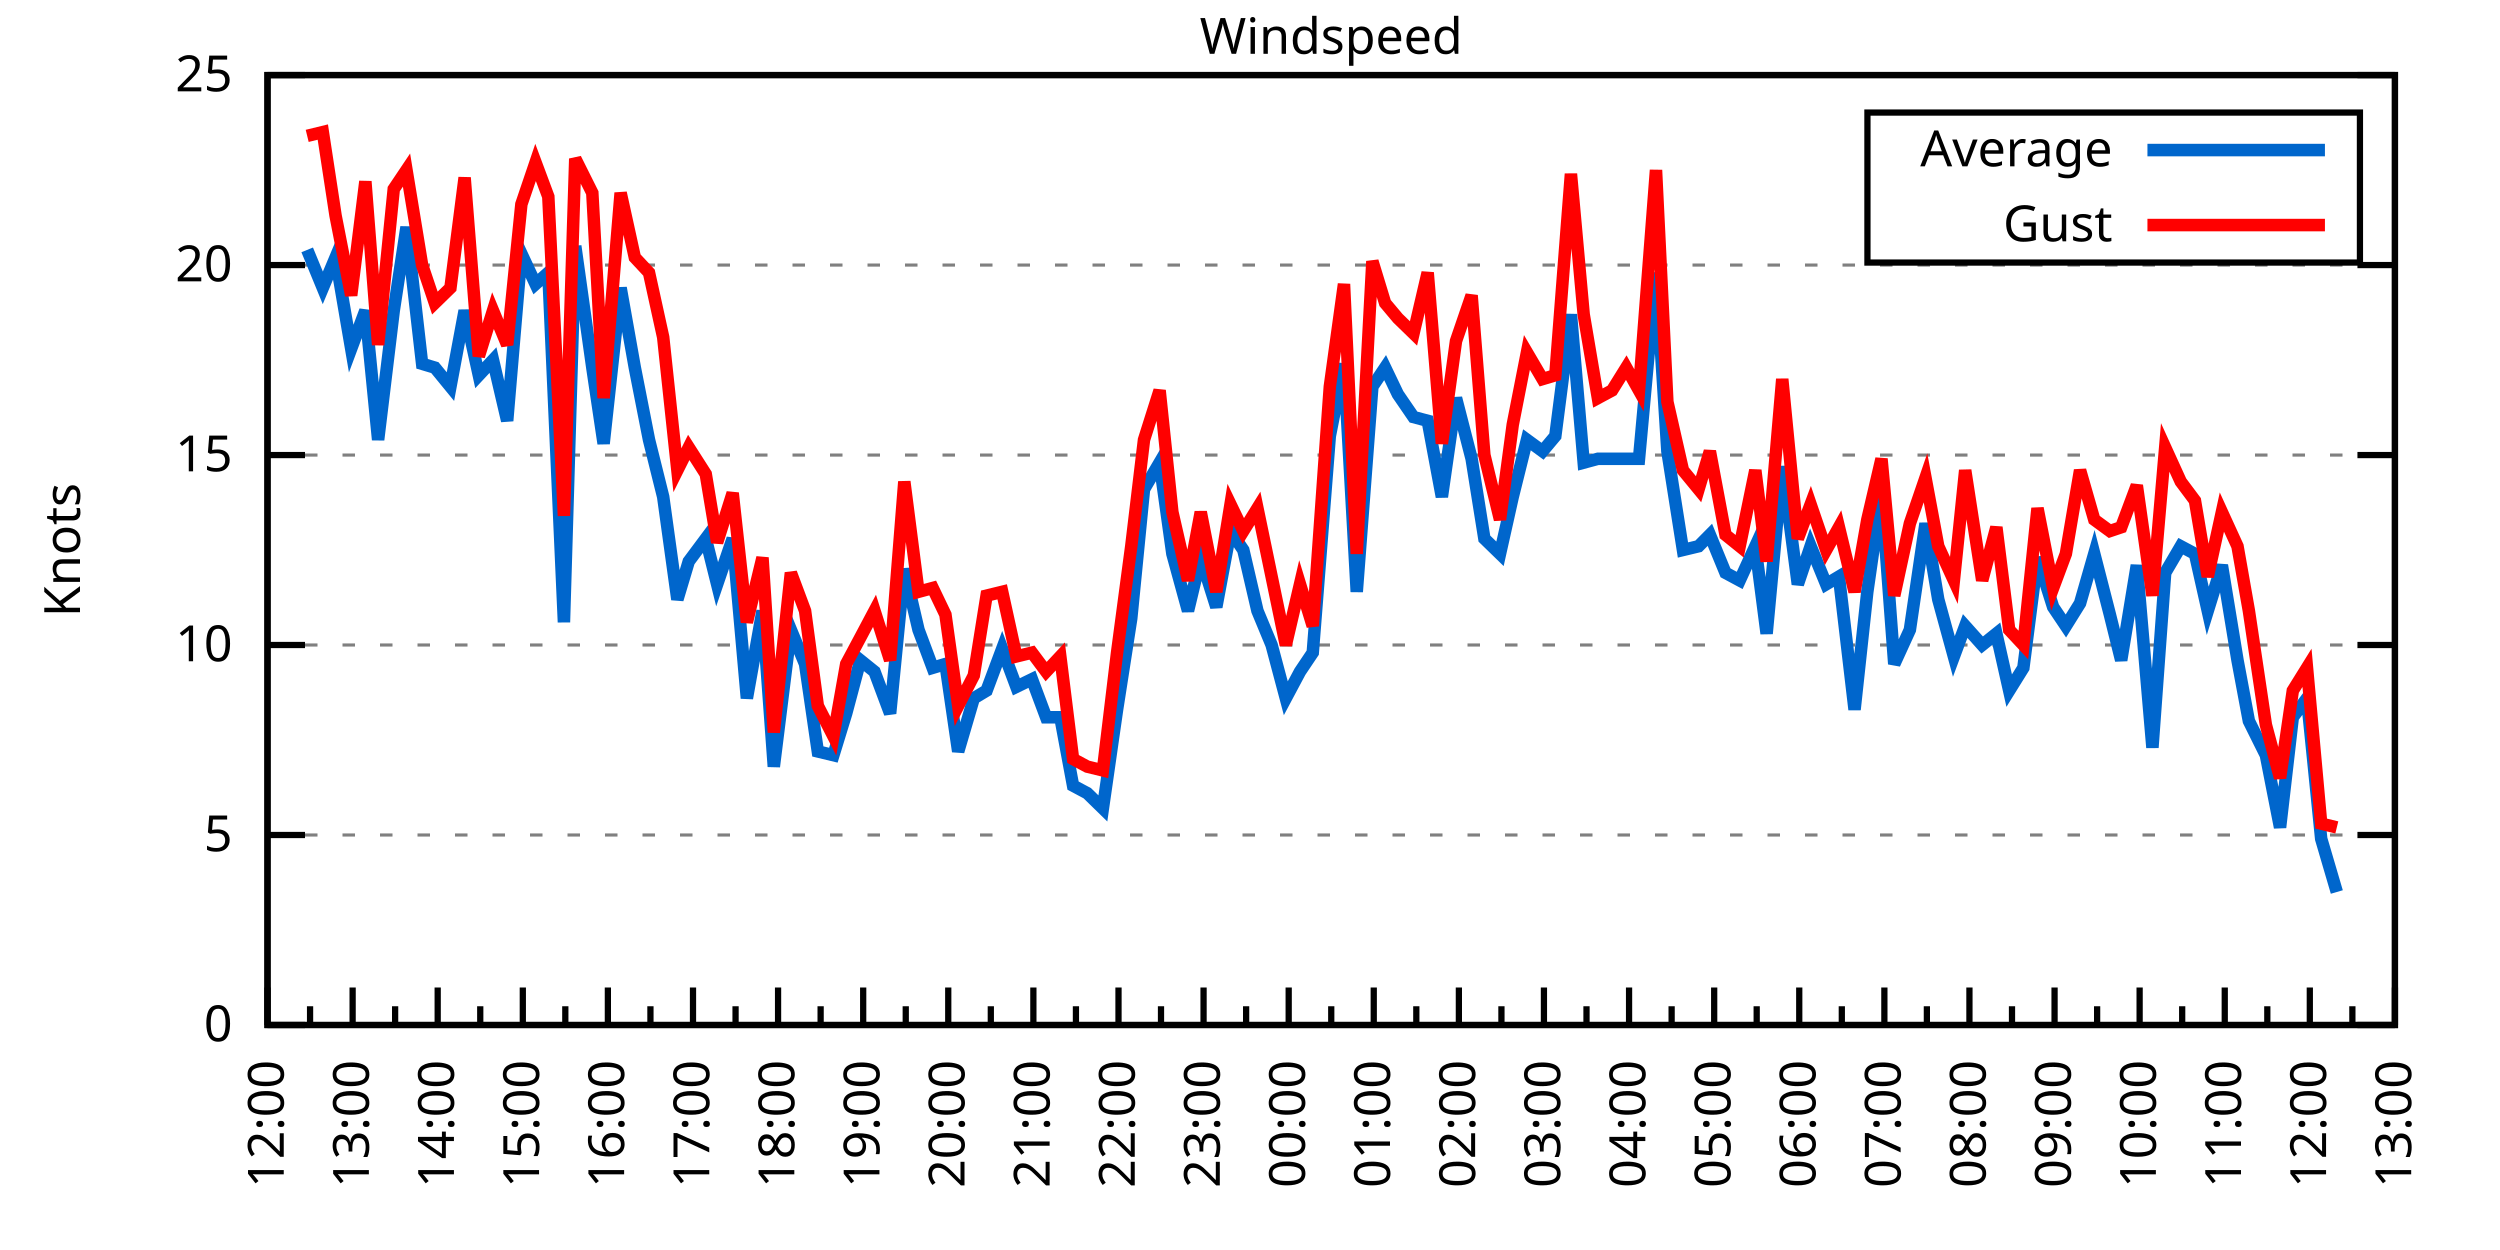
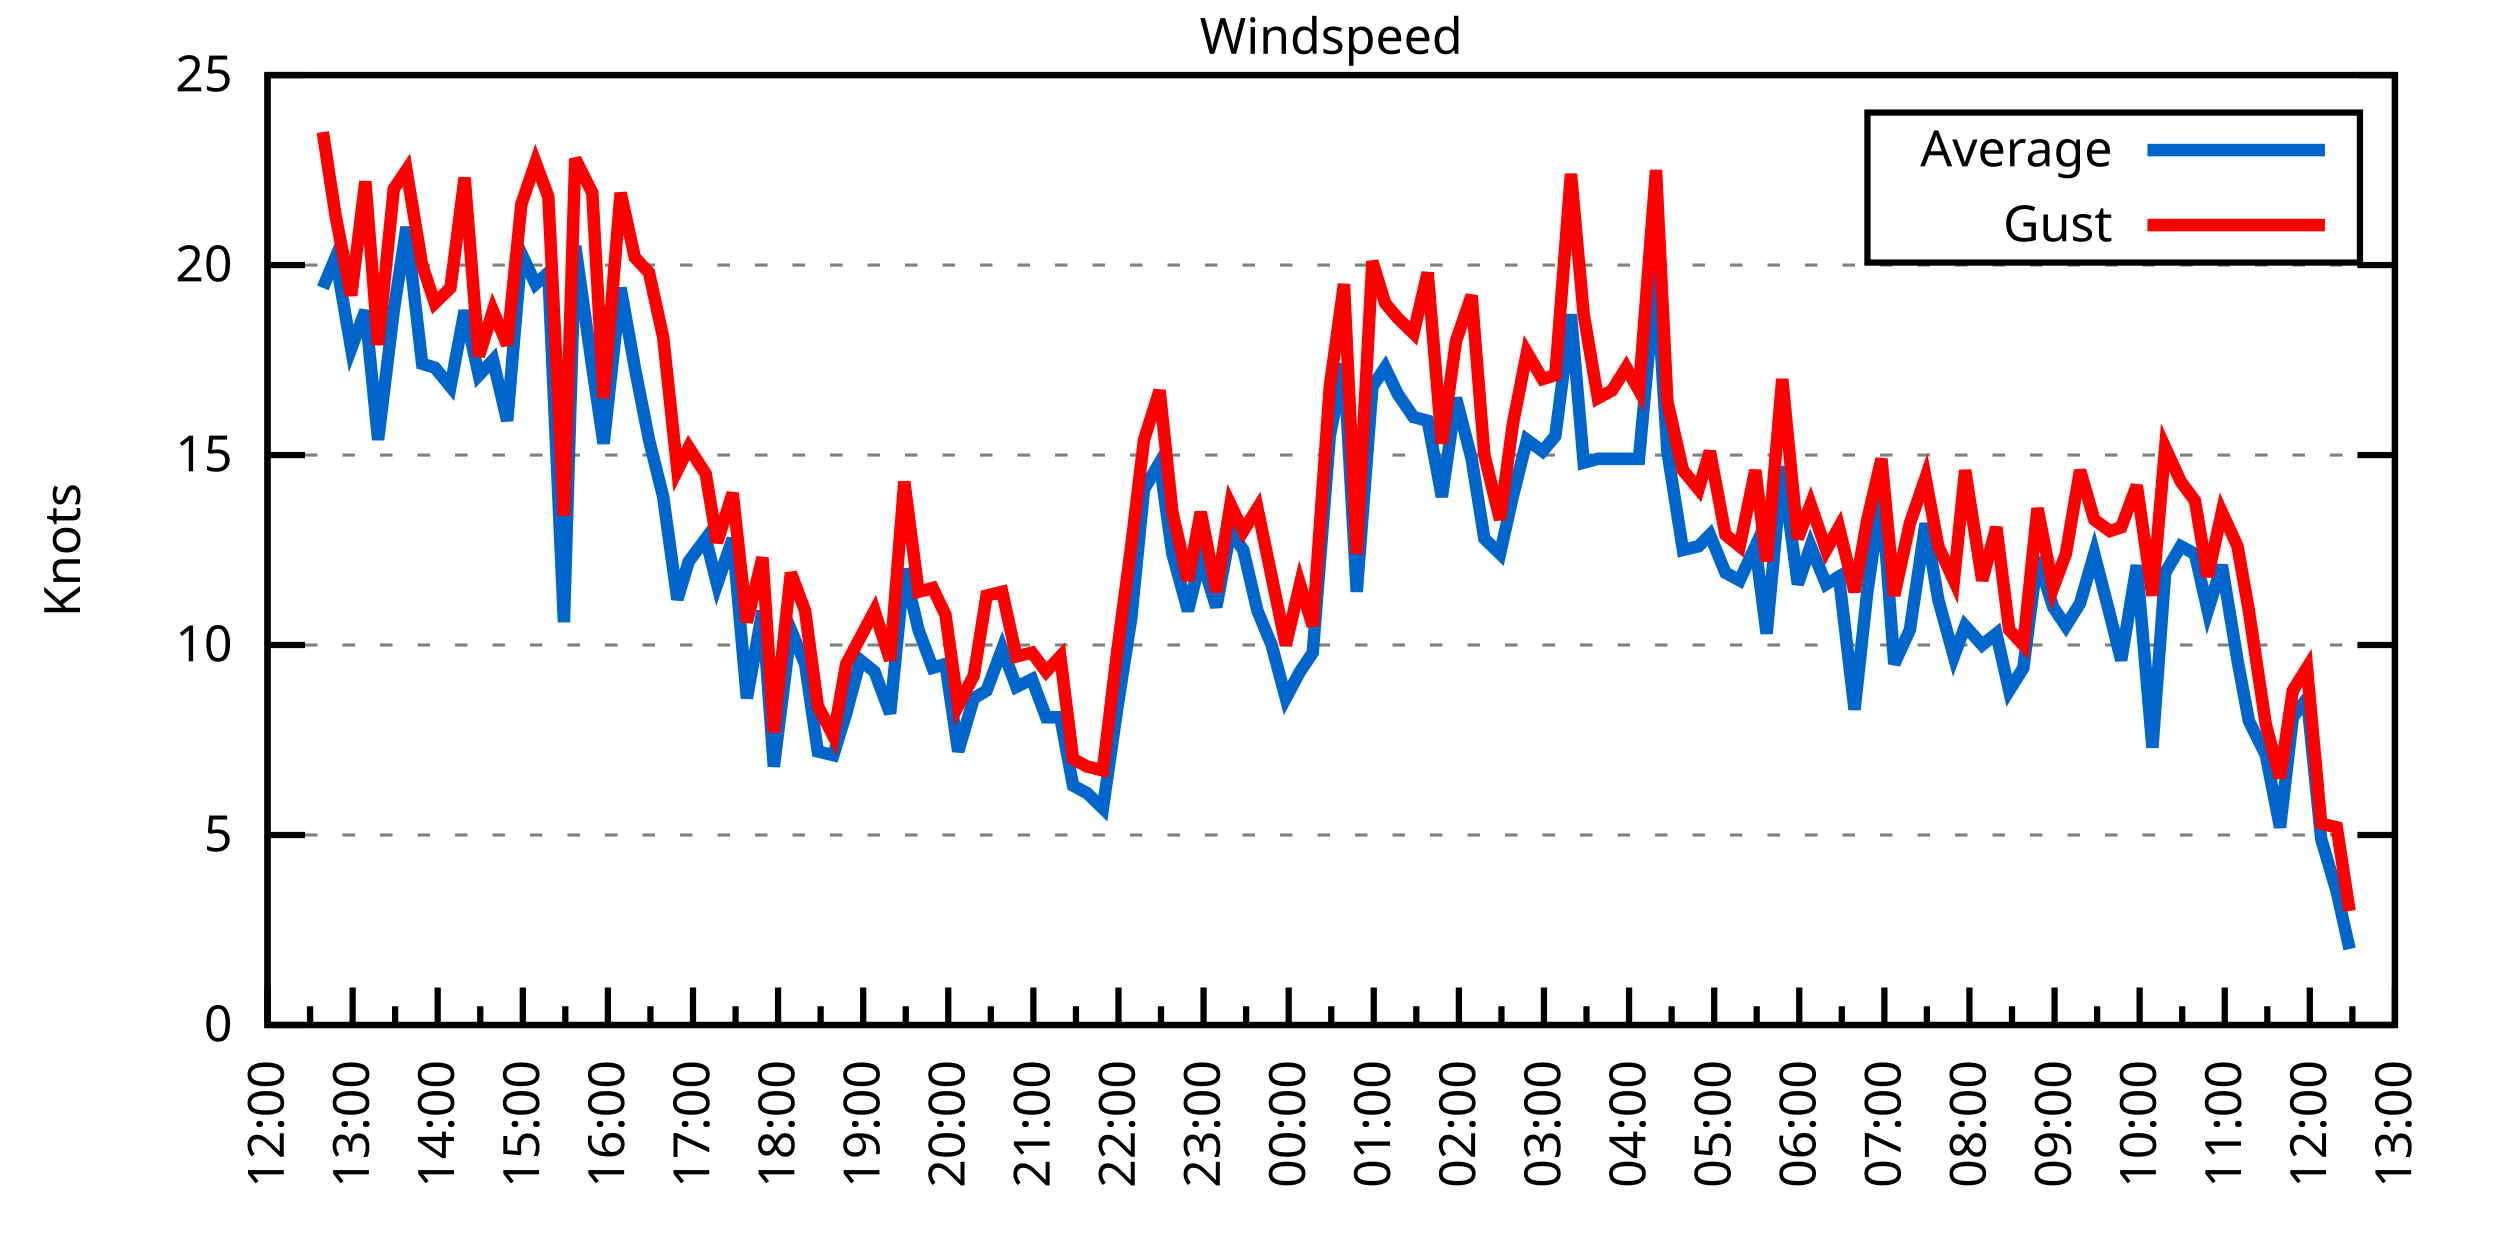
<svg xmlns="http://www.w3.org/2000/svg" xmlns:xlink="http://www.w3.org/1999/xlink" width="400" height="200" viewBox="0 0 400 200">
  <g id="gnuplot_canvas">
    <rect x="0" y="0" width="400" height="200" fill="none" />
    <defs>
      <circle id="gpDot" r="0.5" stroke-width="0.5" stroke="currentColor" />
      <path id="gpPt0" stroke-width="0.333" stroke="currentColor" d="M-1,0 h2 M0,-1 v2" />
      <path id="gpPt1" stroke-width="0.333" stroke="currentColor" d="M-1,-1 L1,1 M1,-1 L-1,1" />
      <path id="gpPt2" stroke-width="0.333" stroke="currentColor" d="M-1,0 L1,0 M0,-1 L0,1 M-1,-1 L1,1 M-1,1 L1,-1" />
      <rect id="gpPt3" stroke-width="0.333" stroke="currentColor" x="-1" y="-1" width="2" height="2" />
      <rect id="gpPt4" stroke-width="0.333" stroke="currentColor" fill="currentColor" x="-1" y="-1" width="2" height="2" />
      <circle id="gpPt5" stroke-width="0.333" stroke="currentColor" cx="0" cy="0" r="1" />
      <use xlink:href="#gpPt5" id="gpPt6" fill="currentColor" stroke="none" />
      <path id="gpPt7" stroke-width="0.333" stroke="currentColor" d="M0,-1.33 L-1.33,0.67 L1.33,0.67 z" />
      <use xlink:href="#gpPt7" id="gpPt8" fill="currentColor" stroke="none" />
      <use xlink:href="#gpPt7" id="gpPt9" stroke="currentColor" transform="rotate(180)" />
      <use xlink:href="#gpPt9" id="gpPt10" fill="currentColor" stroke="none" />
      <use xlink:href="#gpPt3" id="gpPt11" stroke="currentColor" transform="rotate(45)" />
      <use xlink:href="#gpPt11" id="gpPt12" fill="currentColor" stroke="none" />
      <path id="gpPt13" stroke-width="0.333" stroke="currentColor" d="M0,1.330 L1.265,0.411 L0.782,-1.067 L-0.782,-1.076 L-1.265,0.411 z" />
      <use xlink:href="#gpPt13" id="gpPt14" fill="currentColor" stroke="none" />
      <filter id="textbox" filterUnits="objectBoundingBox" x="0" y="0" height="1" width="1">
        <feFlood flood-color="white" flood-opacity="1" result="bgnd" />
        <feComposite in="SourceGraphic" in2="bgnd" operator="atop" />
      </filter>
      <filter id="greybox" filterUnits="objectBoundingBox" x="0" y="0" height="1" width="1">
        <feFlood flood-color="lightgrey" flood-opacity="1" result="grey" />
        <feComposite in="SourceGraphic" in2="grey" operator="atop" />
      </filter>
    </defs>
    <g fill="none" color="white" stroke="currentColor" stroke-width="1.00" stroke-linecap="butt" stroke-linejoin="miter">
</g>
    <g fill="none" color="black" stroke="currentColor" stroke-width="1.00" stroke-linecap="butt" stroke-linejoin="miter">
      <g stroke="none" shape-rendering="crispEdges">
        <polygon fill="rgb(255, 255, 255)" points="42.80,164.00 383.18,164.00 383.18,12.02 42.80,12.02 " />
      </g>
    </g>
    <g fill="none" color="black" stroke="currentColor" stroke-width="1.00" stroke-linecap="butt" stroke-linejoin="miter">
</g>
    <g fill="none" color="black" stroke="black" stroke-width="0.50" stroke-linecap="butt" stroke-linejoin="miter">
</g>
    <g fill="none" color="gray" stroke="currentColor" stroke-width="0.50" stroke-linecap="butt" stroke-linejoin="miter">
      <path stroke="gray" stroke-dasharray="2,4" class="gridline" d="M42.80,164.00 L383.19,164.00  " />
    </g>
    <g fill="none" color="gray" stroke="gray" stroke-width="1.00" stroke-linecap="butt" stroke-linejoin="miter">
</g>
    <g fill="none" color="black" stroke="currentColor" stroke-width="1.00" stroke-linecap="butt" stroke-linejoin="miter">
      <path stroke="black" d="M42.80,164.00 L48.80,164.00 M383.19,164.00 L377.19,164.00  " />
      <g transform="translate(37.20,166.60)" stroke="none" fill="black" font-family="Sans" font-size="8.00" text-anchor="end">
        <text>
          <tspan font-family="Sans"> 0</tspan>
        </text>
      </g>
    </g>
    <g fill="none" color="black" stroke="currentColor" stroke-width="1.00" stroke-linecap="butt" stroke-linejoin="miter">
</g>
    <g fill="none" color="black" stroke="black" stroke-width="0.50" stroke-linecap="butt" stroke-linejoin="miter">
</g>
    <g fill="none" color="gray" stroke="currentColor" stroke-width="0.50" stroke-linecap="butt" stroke-linejoin="miter">
      <path stroke="gray" stroke-dasharray="2,4" class="gridline" d="M42.80,133.60 L383.19,133.60  " />
    </g>
    <g fill="none" color="gray" stroke="gray" stroke-width="1.00" stroke-linecap="butt" stroke-linejoin="miter">
</g>
    <g fill="none" color="black" stroke="currentColor" stroke-width="1.00" stroke-linecap="butt" stroke-linejoin="miter">
      <path stroke="black" d="M42.80,133.60 L48.80,133.60 M383.19,133.60 L377.19,133.60  " />
      <g transform="translate(37.20,136.20)" stroke="none" fill="black" font-family="Sans" font-size="8.00" text-anchor="end">
        <text>
          <tspan font-family="Sans"> 5</tspan>
        </text>
      </g>
    </g>
    <g fill="none" color="black" stroke="currentColor" stroke-width="1.00" stroke-linecap="butt" stroke-linejoin="miter">
</g>
    <g fill="none" color="black" stroke="black" stroke-width="0.50" stroke-linecap="butt" stroke-linejoin="miter">
</g>
    <g fill="none" color="gray" stroke="currentColor" stroke-width="0.50" stroke-linecap="butt" stroke-linejoin="miter">
      <path stroke="gray" stroke-dasharray="2,4" class="gridline" d="M42.80,103.20 L383.19,103.20  " />
    </g>
    <g fill="none" color="gray" stroke="gray" stroke-width="1.00" stroke-linecap="butt" stroke-linejoin="miter">
</g>
    <g fill="none" color="black" stroke="currentColor" stroke-width="1.00" stroke-linecap="butt" stroke-linejoin="miter">
      <path stroke="black" d="M42.80,103.20 L48.80,103.20 M383.19,103.20 L377.19,103.20  " />
      <g transform="translate(37.20,105.80)" stroke="none" fill="black" font-family="Sans" font-size="8.00" text-anchor="end">
        <text>
          <tspan font-family="Sans"> 10</tspan>
        </text>
      </g>
    </g>
    <g fill="none" color="black" stroke="currentColor" stroke-width="1.00" stroke-linecap="butt" stroke-linejoin="miter">
</g>
    <g fill="none" color="black" stroke="black" stroke-width="0.50" stroke-linecap="butt" stroke-linejoin="miter">
</g>
    <g fill="none" color="gray" stroke="currentColor" stroke-width="0.50" stroke-linecap="butt" stroke-linejoin="miter">
      <path stroke="gray" stroke-dasharray="2,4" class="gridline" d="M42.80,72.81 L383.19,72.81  " />
    </g>
    <g fill="none" color="gray" stroke="gray" stroke-width="1.00" stroke-linecap="butt" stroke-linejoin="miter">
</g>
    <g fill="none" color="black" stroke="currentColor" stroke-width="1.00" stroke-linecap="butt" stroke-linejoin="miter">
      <path stroke="black" d="M42.80,72.81 L48.80,72.81 M383.19,72.81 L377.19,72.81  " />
      <g transform="translate(37.20,75.41)" stroke="none" fill="black" font-family="Sans" font-size="8.00" text-anchor="end">
        <text>
          <tspan font-family="Sans"> 15</tspan>
        </text>
      </g>
    </g>
    <g fill="none" color="black" stroke="currentColor" stroke-width="1.00" stroke-linecap="butt" stroke-linejoin="miter">
</g>
    <g fill="none" color="black" stroke="black" stroke-width="0.50" stroke-linecap="butt" stroke-linejoin="miter">
</g>
    <g fill="none" color="gray" stroke="currentColor" stroke-width="0.50" stroke-linecap="butt" stroke-linejoin="miter">
      <path stroke="gray" stroke-dasharray="2,4" class="gridline" d="M42.80,42.41 L383.19,42.41  " />
    </g>
    <g fill="none" color="gray" stroke="gray" stroke-width="1.00" stroke-linecap="butt" stroke-linejoin="miter">
</g>
    <g fill="none" color="black" stroke="currentColor" stroke-width="1.00" stroke-linecap="butt" stroke-linejoin="miter">
      <path stroke="black" d="M42.80,42.41 L48.80,42.41 M383.19,42.41 L377.19,42.41  " />
      <g transform="translate(37.20,45.01)" stroke="none" fill="black" font-family="Sans" font-size="8.00" text-anchor="end">
        <text>
          <tspan font-family="Sans"> 20</tspan>
        </text>
      </g>
    </g>
    <g fill="none" color="black" stroke="currentColor" stroke-width="1.00" stroke-linecap="butt" stroke-linejoin="miter">
</g>
    <g fill="none" color="black" stroke="black" stroke-width="0.50" stroke-linecap="butt" stroke-linejoin="miter">
</g>
    <g fill="none" color="gray" stroke="currentColor" stroke-width="0.50" stroke-linecap="butt" stroke-linejoin="miter">
      <path stroke="gray" stroke-dasharray="2,4" class="gridline" d="M42.80,12.01 L383.19,12.01  " />
    </g>
    <g fill="none" color="gray" stroke="gray" stroke-width="1.00" stroke-linecap="butt" stroke-linejoin="miter">
</g>
    <g fill="none" color="black" stroke="currentColor" stroke-width="1.00" stroke-linecap="butt" stroke-linejoin="miter">
      <path stroke="black" d="M42.80,12.01 L48.80,12.01 M383.19,12.01 L377.19,12.01  " />
      <g transform="translate(37.20,14.61)" stroke="none" fill="black" font-family="Sans" font-size="8.00" text-anchor="end">
        <text>
          <tspan font-family="Sans"> 25</tspan>
        </text>
      </g>
    </g>
    <g fill="none" color="black" stroke="currentColor" stroke-width="1.00" stroke-linecap="butt" stroke-linejoin="miter">
      <path stroke="black" d="M42.80,164.00 L42.80,158.00  " />
      <g transform="translate(45.40,169.60) rotate(270)" stroke="none" fill="black" font-family="Sans" font-size="8.00" text-anchor="end">
        <text>
          <tspan font-family="Sans">12:00</tspan>
        </text>
      </g>
    </g>
    <g fill="none" color="black" stroke="currentColor" stroke-width="1.00" stroke-linecap="butt" stroke-linejoin="miter">
      <path stroke="black" d="M49.61,164.00 L49.61,161.00 M56.42,164.00 L56.42,158.00  " />
      <g transform="translate(59.02,169.60) rotate(270)" stroke="none" fill="black" font-family="Sans" font-size="8.00" text-anchor="end">
        <text>
          <tspan font-family="Sans">13:00</tspan>
        </text>
      </g>
    </g>
    <g fill="none" color="black" stroke="currentColor" stroke-width="1.00" stroke-linecap="butt" stroke-linejoin="miter">
      <path stroke="black" d="M63.22,164.00 L63.22,161.00 M70.03,164.00 L70.03,158.00  " />
      <g transform="translate(72.63,169.60) rotate(270)" stroke="none" fill="black" font-family="Sans" font-size="8.00" text-anchor="end">
        <text>
          <tspan font-family="Sans">14:00</tspan>
        </text>
      </g>
    </g>
    <g fill="none" color="black" stroke="currentColor" stroke-width="1.00" stroke-linecap="butt" stroke-linejoin="miter">
      <path stroke="black" d="M76.84,164.00 L76.84,161.00 M83.65,164.00 L83.65,158.00  " />
      <g transform="translate(86.25,169.60) rotate(270)" stroke="none" fill="black" font-family="Sans" font-size="8.00" text-anchor="end">
        <text>
          <tspan font-family="Sans">15:00</tspan>
        </text>
      </g>
    </g>
    <g fill="none" color="black" stroke="currentColor" stroke-width="1.00" stroke-linecap="butt" stroke-linejoin="miter">
      <path stroke="black" d="M90.45,164.00 L90.45,161.00 M97.26,164.00 L97.26,158.00  " />
      <g transform="translate(99.86,169.60) rotate(270)" stroke="none" fill="black" font-family="Sans" font-size="8.00" text-anchor="end">
        <text>
          <tspan font-family="Sans">16:00</tspan>
        </text>
      </g>
    </g>
    <g fill="none" color="black" stroke="currentColor" stroke-width="1.00" stroke-linecap="butt" stroke-linejoin="miter">
      <path stroke="black" d="M104.07,164.00 L104.07,161.00 M110.88,164.00 L110.88,158.00  " />
      <g transform="translate(113.48,169.60) rotate(270)" stroke="none" fill="black" font-family="Sans" font-size="8.00" text-anchor="end">
        <text>
          <tspan font-family="Sans">17:00</tspan>
        </text>
      </g>
    </g>
    <g fill="none" color="black" stroke="currentColor" stroke-width="1.00" stroke-linecap="butt" stroke-linejoin="miter">
      <path stroke="black" d="M117.69,164.00 L117.69,161.00 M124.49,164.00 L124.49,158.00  " />
      <g transform="translate(127.09,169.60) rotate(270)" stroke="none" fill="black" font-family="Sans" font-size="8.00" text-anchor="end">
        <text>
          <tspan font-family="Sans">18:00</tspan>
        </text>
      </g>
    </g>
    <g fill="none" color="black" stroke="currentColor" stroke-width="1.00" stroke-linecap="butt" stroke-linejoin="miter">
      <path stroke="black" d="M131.30,164.00 L131.30,161.00 M138.11,164.00 L138.11,158.00  " />
      <g transform="translate(140.71,169.60) rotate(270)" stroke="none" fill="black" font-family="Sans" font-size="8.00" text-anchor="end">
        <text>
          <tspan font-family="Sans">19:00</tspan>
        </text>
      </g>
    </g>
    <g fill="none" color="black" stroke="currentColor" stroke-width="1.00" stroke-linecap="butt" stroke-linejoin="miter">
      <path stroke="black" d="M144.92,164.00 L144.92,161.00 M151.72,164.00 L151.72,158.00  " />
      <g transform="translate(154.32,169.60) rotate(270)" stroke="none" fill="black" font-family="Sans" font-size="8.00" text-anchor="end">
        <text>
          <tspan font-family="Sans">20:00</tspan>
        </text>
      </g>
    </g>
    <g fill="none" color="black" stroke="currentColor" stroke-width="1.00" stroke-linecap="butt" stroke-linejoin="miter">
      <path stroke="black" d="M158.53,164.00 L158.53,161.00 M165.34,164.00 L165.34,158.00  " />
      <g transform="translate(167.94,169.60) rotate(270)" stroke="none" fill="black" font-family="Sans" font-size="8.00" text-anchor="end">
        <text>
          <tspan font-family="Sans">21:00</tspan>
        </text>
      </g>
    </g>
    <g fill="none" color="black" stroke="currentColor" stroke-width="1.00" stroke-linecap="butt" stroke-linejoin="miter">
      <path stroke="black" d="M172.15,164.00 L172.15,161.00 M178.96,164.00 L178.96,158.00  " />
      <g transform="translate(181.56,169.60) rotate(270)" stroke="none" fill="black" font-family="Sans" font-size="8.00" text-anchor="end">
        <text>
          <tspan font-family="Sans">22:00</tspan>
        </text>
      </g>
    </g>
    <g fill="none" color="black" stroke="currentColor" stroke-width="1.00" stroke-linecap="butt" stroke-linejoin="miter">
      <path stroke="black" d="M185.76,164.00 L185.76,161.00 M192.57,164.00 L192.57,158.00  " />
      <g transform="translate(195.17,169.60) rotate(270)" stroke="none" fill="black" font-family="Sans" font-size="8.00" text-anchor="end">
        <text>
          <tspan font-family="Sans">23:00</tspan>
        </text>
      </g>
    </g>
    <g fill="none" color="black" stroke="currentColor" stroke-width="1.00" stroke-linecap="butt" stroke-linejoin="miter">
      <path stroke="black" d="M199.38,164.00 L199.38,161.00 M206.19,164.00 L206.19,158.00  " />
      <g transform="translate(208.79,169.60) rotate(270)" stroke="none" fill="black" font-family="Sans" font-size="8.00" text-anchor="end">
        <text>
          <tspan font-family="Sans">00:00</tspan>
        </text>
      </g>
    </g>
    <g fill="none" color="black" stroke="currentColor" stroke-width="1.00" stroke-linecap="butt" stroke-linejoin="miter">
      <path stroke="black" d="M213.00,164.00 L213.00,161.00 M219.80,164.00 L219.80,158.00  " />
      <g transform="translate(222.40,169.60) rotate(270)" stroke="none" fill="black" font-family="Sans" font-size="8.00" text-anchor="end">
        <text>
          <tspan font-family="Sans">01:00</tspan>
        </text>
      </g>
    </g>
    <g fill="none" color="black" stroke="currentColor" stroke-width="1.00" stroke-linecap="butt" stroke-linejoin="miter">
      <path stroke="black" d="M226.61,164.00 L226.61,161.00 M233.42,164.00 L233.42,158.00  " />
      <g transform="translate(236.02,169.60) rotate(270)" stroke="none" fill="black" font-family="Sans" font-size="8.00" text-anchor="end">
        <text>
          <tspan font-family="Sans">02:00</tspan>
        </text>
      </g>
    </g>
    <g fill="none" color="black" stroke="currentColor" stroke-width="1.00" stroke-linecap="butt" stroke-linejoin="miter">
      <path stroke="black" d="M240.23,164.00 L240.23,161.00 M247.03,164.00 L247.03,158.00  " />
      <g transform="translate(249.63,169.60) rotate(270)" stroke="none" fill="black" font-family="Sans" font-size="8.00" text-anchor="end">
        <text>
          <tspan font-family="Sans">03:00</tspan>
        </text>
      </g>
    </g>
    <g fill="none" color="black" stroke="currentColor" stroke-width="1.00" stroke-linecap="butt" stroke-linejoin="miter">
      <path stroke="black" d="M253.84,164.00 L253.84,161.00 M260.65,164.00 L260.65,158.00  " />
      <g transform="translate(263.25,169.60) rotate(270)" stroke="none" fill="black" font-family="Sans" font-size="8.00" text-anchor="end">
        <text>
          <tspan font-family="Sans">04:00</tspan>
        </text>
      </g>
    </g>
    <g fill="none" color="black" stroke="currentColor" stroke-width="1.00" stroke-linecap="butt" stroke-linejoin="miter">
      <path stroke="black" d="M267.46,164.00 L267.46,161.00 M274.27,164.00 L274.27,158.00  " />
      <g transform="translate(276.87,169.60) rotate(270)" stroke="none" fill="black" font-family="Sans" font-size="8.00" text-anchor="end">
        <text>
          <tspan font-family="Sans">05:00</tspan>
        </text>
      </g>
    </g>
    <g fill="none" color="black" stroke="currentColor" stroke-width="1.00" stroke-linecap="butt" stroke-linejoin="miter">
      <path stroke="black" d="M281.07,164.00 L281.07,161.00 M287.88,164.00 L287.88,158.00  " />
      <g transform="translate(290.48,169.60) rotate(270)" stroke="none" fill="black" font-family="Sans" font-size="8.00" text-anchor="end">
        <text>
          <tspan font-family="Sans">06:00</tspan>
        </text>
      </g>
    </g>
    <g fill="none" color="black" stroke="currentColor" stroke-width="1.00" stroke-linecap="butt" stroke-linejoin="miter">
      <path stroke="black" d="M294.69,164.00 L294.69,161.00 M301.50,164.00 L301.50,158.00  " />
      <g transform="translate(304.10,169.60) rotate(270)" stroke="none" fill="black" font-family="Sans" font-size="8.00" text-anchor="end">
        <text>
          <tspan font-family="Sans">07:00</tspan>
        </text>
      </g>
    </g>
    <g fill="none" color="black" stroke="currentColor" stroke-width="1.00" stroke-linecap="butt" stroke-linejoin="miter">
      <path stroke="black" d="M308.30,164.00 L308.30,161.00 M315.11,164.00 L315.11,158.00  " />
      <g transform="translate(317.71,169.60) rotate(270)" stroke="none" fill="black" font-family="Sans" font-size="8.00" text-anchor="end">
        <text>
          <tspan font-family="Sans">08:00</tspan>
        </text>
      </g>
    </g>
    <g fill="none" color="black" stroke="currentColor" stroke-width="1.00" stroke-linecap="butt" stroke-linejoin="miter">
      <path stroke="black" d="M321.92,164.00 L321.92,161.00 M328.73,164.00 L328.73,158.00  " />
      <g transform="translate(331.33,169.60) rotate(270)" stroke="none" fill="black" font-family="Sans" font-size="8.00" text-anchor="end">
        <text>
          <tspan font-family="Sans">09:00</tspan>
        </text>
      </g>
    </g>
    <g fill="none" color="black" stroke="currentColor" stroke-width="1.00" stroke-linecap="butt" stroke-linejoin="miter">
      <path stroke="black" d="M335.54,164.00 L335.54,161.00 M342.34,164.00 L342.34,158.00  " />
      <g transform="translate(344.94,169.60) rotate(270)" stroke="none" fill="black" font-family="Sans" font-size="8.00" text-anchor="end">
        <text>
          <tspan font-family="Sans">10:00</tspan>
        </text>
      </g>
    </g>
    <g fill="none" color="black" stroke="currentColor" stroke-width="1.00" stroke-linecap="butt" stroke-linejoin="miter">
      <path stroke="black" d="M349.15,164.00 L349.15,161.00 M355.96,164.00 L355.96,158.00  " />
      <g transform="translate(358.56,169.60) rotate(270)" stroke="none" fill="black" font-family="Sans" font-size="8.00" text-anchor="end">
        <text>
          <tspan font-family="Sans">11:00</tspan>
        </text>
      </g>
    </g>
    <g fill="none" color="black" stroke="currentColor" stroke-width="1.00" stroke-linecap="butt" stroke-linejoin="miter">
      <path stroke="black" d="M362.77,164.00 L362.77,161.00 M369.57,164.00 L369.57,158.00  " />
      <g transform="translate(372.17,169.60) rotate(270)" stroke="none" fill="black" font-family="Sans" font-size="8.00" text-anchor="end">
        <text>
          <tspan font-family="Sans">12:00</tspan>
        </text>
      </g>
    </g>
    <g fill="none" color="black" stroke="currentColor" stroke-width="1.00" stroke-linecap="butt" stroke-linejoin="miter">
      <path stroke="black" d="M376.38,164.00 L376.38,161.00 M383.19,164.00 L383.19,158.00  " />
      <g transform="translate(385.79,169.60) rotate(270)" stroke="none" fill="black" font-family="Sans" font-size="8.00" text-anchor="end">
        <text>
          <tspan font-family="Sans">13:00</tspan>
        </text>
      </g>
    </g>
    <g fill="none" color="black" stroke="currentColor" stroke-width="1.00" stroke-linecap="butt" stroke-linejoin="miter">
</g>
    <g fill="none" color="black" stroke="currentColor" stroke-width="1.00" stroke-linecap="butt" stroke-linejoin="miter">
      <path stroke="black" d="M42.80,12.01 L42.80,164.00 L383.19,164.00 L383.19,12.01 L42.80,12.01 Z  " />
    </g>
    <g fill="none" color="black" stroke="currentColor" stroke-width="1.00" stroke-linecap="butt" stroke-linejoin="miter">
      <g transform="translate(12.80,88.01) rotate(270)" stroke="none" fill="black" font-family="Sans" font-size="8.00" text-anchor="middle">
        <text>
          <tspan font-family="Sans">Knots</tspan>
        </text>
      </g>
    </g>
    <g fill="none" color="black" stroke="currentColor" stroke-width="1.00" stroke-linecap="butt" stroke-linejoin="miter">
</g>
    <g fill="none" color="black" stroke="currentColor" stroke-width="1.00" stroke-linecap="butt" stroke-linejoin="miter">
      <path stroke="black" d="M298.79,42.01 L298.79,18.01 L377.59,18.01 L377.59,42.01 L298.79,42.01 Z  " />
    </g>
    <g id="Windspeed_plot_1">
      <g fill="none" color="white" stroke="black" stroke-width="2.00" stroke-linecap="butt" stroke-linejoin="miter">
</g>
      <g fill="none" color="black" stroke="currentColor" stroke-width="2.00" stroke-linecap="butt" stroke-linejoin="miter">
        <g transform="translate(337.99,26.61)" stroke="none" fill="black" font-family="Sans" font-size="8.00" text-anchor="end">
          <text>
            <tspan font-family="Sans">Average</tspan>
          </text>
        </g>
      </g>
      <g fill="none" color="black" stroke="currentColor" stroke-width="2.00" stroke-linecap="butt" stroke-linejoin="miter">
-         <path stroke="rgb(  0, 102, 204)" d="M343.59,24.01 L371.99,24.01 M49.15,39.98 L51.65,46.06 L53.69,41.19 L56.19,55.78 L58.46,49.70 L60.50,70.37   L63.00,49.70 L65.04,36.33 L67.54,58.21 L69.58,58.82 L72.07,61.86 L74.34,49.70 L76.61,60.04 L78.88,57.61   L81.15,67.33 L83.42,40.58 L85.69,45.45 L87.73,43.62 L90.23,99.56 L92.04,39.37 L94.77,58.82 L96.58,70.98   L99.30,46.06 L101.57,58.82 L103.84,70.37 L106.11,79.49 L108.38,95.91 L110.20,89.83 L112.92,86.18 L114.74,93.48   L117.23,86.18 L119.50,111.72 L122.00,97.73 L123.81,122.66 L126.54,100.77 L128.81,106.24 L130.85,120.23 L133.34,120.83   L135.39,114.15 L137.66,105.64 L139.92,107.46 L142.42,114.15 L144.69,91.04 L146.96,100.77 L149.23,106.85 L151.27,106.24   L153.31,120.23 L155.81,111.72 L157.85,110.50 L160.35,103.81 L162.62,109.89 L165.11,108.68 L167.38,114.76 L169.65,114.76   L171.69,125.70 L173.96,126.91 L176.46,129.35 L178.73,113.54 L181.00,98.95 L183.04,78.28 L185.54,74.02 L187.58,88.61   L190.08,97.73 L192.12,89.22 L194.61,97.12 L196.88,84.97 L198.93,88.00 L201.19,97.73 L203.46,103.20 L205.73,111.72   L208.00,107.46 L210.04,104.42 L212.77,69.77 L215.04,58.21 L217.08,94.69 L219.58,61.86 L221.62,58.82 L223.66,63.08   L226.16,66.73 L228.43,67.33 L230.70,79.49 L232.96,63.69 L235.46,73.41 L237.50,86.18 L240.00,88.61 L242.04,79.49   L244.31,70.37 L246.81,72.20 L248.85,69.77 L251.35,50.31 L253.39,74.02 L255.66,73.41 L257.93,73.41 L260.20,73.41   L262.24,73.41 L264.96,43.62 L266.78,72.20 L269.27,88.00 L271.77,87.40 L273.58,85.57 L276.08,91.65 L278.35,92.87   L280.85,87.40 L282.66,101.38 L285.16,74.63 L287.65,93.48 L289.70,87.40 L292.19,93.48 L294.23,92.26 L296.73,113.54   L298.77,94.69 L301.04,78.89 L303.08,106.24 L305.58,100.77 L308.08,83.75 L310.12,95.91 L312.62,105.03 L314.43,100.16   L317.15,103.20 L319.42,101.38 L321.47,110.50 L323.74,106.85 L326.00,89.22 L328.50,97.12 L330.54,100.16 L332.81,96.52   L335.08,88.61 L337.58,98.34 L339.39,105.64 L341.89,90.44 L344.39,119.62 L346.43,91.65 L348.92,87.40 L351.19,88.61   L353.24,97.73 L355.50,90.44 L358.00,105.64 L359.82,115.36 L362.54,120.83 L364.81,132.39 L366.85,114.76 L369.12,111.72   L371.39,134.21 L373.89,142.72  " />
+         <path stroke="rgb(  0, 102, 204)" d="M343.59,24.01 L371.99,24.01 M51.65,46.06 L53.69,41.19 L56.19,55.78 L58.46,49.70 L60.50,70.37 L63.00,49.70   L65.04,36.33 L67.54,58.21 L69.58,58.82 L72.07,61.86 L74.34,49.70 L76.61,60.04 L78.88,57.61 L81.15,67.33   L83.42,40.58 L85.69,45.45 L87.73,43.62 L90.23,99.56 L92.04,39.37 L94.77,58.82 L96.58,70.98 L99.30,46.06   L101.57,58.82 L103.84,70.37 L106.11,79.49 L108.38,95.91 L110.20,89.83 L112.92,86.18 L114.74,93.48 L117.23,86.18   L119.50,111.72 L122.00,97.73 L123.81,122.66 L126.54,100.77 L128.81,106.24 L130.85,120.23 L133.34,120.83 L135.39,114.15   L137.66,105.64 L139.92,107.46 L142.42,114.15 L144.69,91.04 L146.96,100.77 L149.23,106.85 L151.27,106.24 L153.31,120.23   L155.81,111.72 L157.85,110.50 L160.35,103.81 L162.62,109.89 L165.11,108.68 L167.38,114.76 L169.65,114.76 L171.69,125.70   L173.96,126.91 L176.46,129.35 L178.73,113.54 L181.00,98.95 L183.04,78.28 L185.54,74.02 L187.58,88.61 L190.08,97.73   L192.12,89.22 L194.61,97.12 L196.88,84.97 L198.93,88.00 L201.19,97.73 L203.46,103.20 L205.73,111.72 L208.00,107.46   L210.04,104.42 L212.77,69.77 L215.04,58.21 L217.08,94.69 L219.58,61.86 L221.62,58.82 L223.66,63.08 L226.16,66.73   L228.43,67.33 L230.70,79.49 L232.96,63.69 L235.46,73.41 L237.50,86.18 L240.00,88.61 L242.04,79.49 L244.31,70.37   L246.81,72.20 L248.85,69.77 L251.35,50.31 L253.39,74.02 L255.66,73.41 L257.93,73.41 L260.20,73.41 L262.24,73.41   L264.96,43.62 L266.78,72.20 L269.27,88.00 L271.77,87.40 L273.58,85.57 L276.08,91.65 L278.35,92.87 L280.85,87.40   L282.66,101.38 L285.16,74.63 L287.65,93.48 L289.70,87.40 L292.19,93.48 L294.23,92.26 L296.73,113.54 L298.77,94.69   L301.04,78.89 L303.08,106.24 L305.58,100.77 L308.08,83.75 L310.12,95.91 L312.62,105.03 L314.43,100.16 L317.15,103.20   L319.42,101.38 L321.47,110.50 L323.74,106.85 L326.00,89.22 L328.50,97.12 L330.54,100.16 L332.81,96.52 L335.08,88.61   L337.58,98.34 L339.39,105.64 L341.89,90.44 L344.39,119.62 L346.43,91.65 L348.92,87.40 L351.19,88.61 L353.24,97.73   L355.50,90.44 L358.00,105.64 L359.82,115.36 L362.54,120.83 L364.81,132.39 L366.85,114.76 L369.12,111.72 L371.39,134.21   L373.89,142.72 L375.93,151.84  " />
      </g>
    </g>
    <g id="Windspeed_plot_2">
      <g fill="none" color="black" stroke="currentColor" stroke-width="2.00" stroke-linecap="butt" stroke-linejoin="miter">
        <g transform="translate(337.99,38.61)" stroke="none" fill="black" font-family="Sans" font-size="8.00" text-anchor="end">
          <text>
            <tspan font-family="Sans">Gust</tspan>
          </text>
        </g>
      </g>
      <g fill="none" color="black" stroke="currentColor" stroke-width="2.00" stroke-linecap="butt" stroke-linejoin="miter">
-         <path stroke="rgb(255,   0,   0)" d="M343.59,36.01 L371.99,36.01 M49.15,21.74 L51.65,21.13 L53.69,34.50 L56.19,47.27 L58.46,29.03 L60.50,55.18   L63.00,30.25 L65.04,27.21 L67.54,42.41 L69.58,48.49 L72.07,46.06 L74.34,28.42 L76.61,57.00 L78.88,49.70   L81.15,55.18 L83.42,32.68 L85.69,25.99 L87.73,31.46 L90.23,82.53 L92.04,25.39 L94.77,30.86 L96.58,63.69   L99.30,30.86 L101.57,41.19 L103.84,43.62 L106.11,53.96 L108.38,75.24 L110.20,71.59 L112.92,75.85 L114.74,86.79   L117.23,78.89 L119.50,99.56 L122.00,89.22 L123.81,117.19 L126.54,91.65 L128.81,97.73 L130.85,112.93 L133.34,117.80   L135.39,106.24 L137.66,101.99 L139.92,97.73 L142.42,105.64 L144.69,77.06 L146.96,94.69 L149.23,94.08 L151.27,98.34   L153.31,112.93 L155.81,108.07 L157.85,95.30 L160.35,94.69 L162.62,105.03 L165.11,104.42 L167.38,107.46 L169.65,105.03   L171.69,121.44 L173.96,122.66 L176.46,123.27 L178.73,104.42 L181.00,87.40 L183.04,70.37 L185.54,62.47 L187.58,81.93   L190.08,92.87 L192.12,81.93 L194.61,94.69 L196.88,80.71 L198.93,84.97 L201.19,81.32 L203.46,92.26 L205.73,103.20   L208.00,93.48 L210.04,100.16 L212.77,61.86 L215.04,45.45 L217.08,88.61 L219.58,41.80 L221.62,48.49 L223.66,50.92   L226.16,53.35 L228.43,43.62 L230.70,70.98 L232.96,54.57 L235.46,47.27 L237.50,72.81 L240.00,83.14 L242.04,67.94   L244.31,56.39 L246.81,60.65 L248.85,60.04 L251.35,27.82 L253.39,50.31 L255.66,63.69 L257.93,62.47 L260.20,58.82   L262.24,62.47 L264.96,27.21 L266.78,64.29 L269.27,75.24 L271.77,78.28 L273.58,72.20 L276.08,85.57 L278.35,87.40   L280.85,75.24 L282.66,89.83 L285.16,60.65 L287.65,86.18 L289.70,80.71 L292.19,88.00 L294.23,84.36 L296.73,94.69   L298.77,83.14 L301.04,73.41 L303.08,95.30 L305.58,83.75 L308.08,76.45 L310.12,87.40 L312.62,92.87 L314.43,75.24   L317.15,92.87 L319.42,84.36 L321.47,100.77 L323.74,103.20 L326.00,81.32 L328.50,94.08 L330.54,88.61 L332.81,75.24   L335.08,83.14 L337.58,84.97 L339.39,84.36 L341.89,77.67 L344.39,95.30 L346.43,71.59 L348.92,77.06 L351.19,80.10   L353.24,92.26 L355.50,81.93 L358.00,87.40 L359.82,97.73 L362.54,115.97 L364.81,124.48 L366.85,110.50 L369.12,106.85   L371.39,131.78 L373.89,132.39  " />
+         <path stroke="rgb(255,   0,   0)" d="M343.59,36.01 L371.99,36.01 M51.65,21.13 L53.69,34.50 L56.19,47.27 L58.46,29.03 L60.50,55.18 L63.00,30.25   L65.04,27.21 L67.54,42.41 L69.58,48.49 L72.07,46.06 L74.34,28.42 L76.61,57.00 L78.88,49.70 L81.15,55.18   L83.42,32.68 L85.69,25.99 L87.73,31.46 L90.23,82.53 L92.04,25.39 L94.77,30.86 L96.58,63.69 L99.30,30.86   L101.57,41.19 L103.84,43.62 L106.11,53.96 L108.38,75.24 L110.20,71.59 L112.92,75.85 L114.74,86.79 L117.23,78.89   L119.50,99.56 L122.00,89.22 L123.81,117.19 L126.54,91.65 L128.81,97.73 L130.85,112.93 L133.34,117.80 L135.39,106.24   L137.66,101.99 L139.92,97.73 L142.42,105.64 L144.69,77.06 L146.96,94.69 L149.23,94.08 L151.27,98.34 L153.31,112.93   L155.81,108.07 L157.85,95.30 L160.35,94.69 L162.62,105.03 L165.11,104.42 L167.38,107.46 L169.65,105.03 L171.69,121.44   L173.96,122.66 L176.46,123.27 L178.73,104.42 L181.00,87.40 L183.04,70.37 L185.54,62.47 L187.58,81.93 L190.08,92.87   L192.12,81.93 L194.61,94.69 L196.88,80.71 L198.93,84.97 L201.19,81.32 L203.46,92.26 L205.73,103.20 L208.00,93.48   L210.04,100.16 L212.77,61.86 L215.04,45.45 L217.08,88.61 L219.58,41.80 L221.62,48.49 L223.66,50.92 L226.16,53.35   L228.43,43.62 L230.70,70.98 L232.96,54.57 L235.46,47.27 L237.50,72.81 L240.00,83.14 L242.04,67.94 L244.31,56.39   L246.81,60.65 L248.85,60.04 L251.35,27.82 L253.39,50.31 L255.66,63.69 L257.93,62.47 L260.20,58.82 L262.24,62.47   L264.96,27.21 L266.78,64.29 L269.27,75.24 L271.77,78.28 L273.58,72.20 L276.08,85.57 L278.35,87.40 L280.85,75.24   L282.66,89.83 L285.16,60.65 L287.65,86.18 L289.70,80.71 L292.19,88.00 L294.23,84.36 L296.73,94.69 L298.77,83.14   L301.04,73.41 L303.08,95.30 L305.58,83.75 L308.08,76.45 L310.12,87.40 L312.62,92.87 L314.43,75.24 L317.15,92.87   L319.42,84.36 L321.47,100.77 L323.74,103.20 L326.00,81.32 L328.50,94.08 L330.54,88.61 L332.81,75.24 L335.08,83.14   L337.58,84.97 L339.39,84.36 L341.89,77.67 L344.39,95.30 L346.43,71.59 L348.92,77.06 L351.19,80.10 L353.24,92.26   L355.50,81.93 L358.00,87.40 L359.82,97.73 L362.54,115.97 L364.81,124.48 L366.85,110.50 L369.12,106.85 L371.39,131.78   L373.89,132.39 L375.93,145.76  " />
      </g>
    </g>
    <g fill="none" color="black" stroke="currentColor" stroke-width="2.00" stroke-linecap="butt" stroke-linejoin="miter">
</g>
    <g fill="none" color="black" stroke="black" stroke-width="1.00" stroke-linecap="butt" stroke-linejoin="miter">
</g>
    <g fill="none" color="black" stroke="currentColor" stroke-width="1.00" stroke-linecap="butt" stroke-linejoin="miter">
      <path stroke="black" d="M42.80,12.01 L42.80,164.00 L383.19,164.00 L383.19,12.01 L42.80,12.01 Z  " />
    </g>
    <g fill="none" color="black" stroke="currentColor" stroke-width="1.00" stroke-linecap="butt" stroke-linejoin="miter">
      <g transform="translate(212.99,8.61)" stroke="none" fill="black" font-family="Sans" font-size="8.00" text-anchor="middle">
        <text>
          <tspan font-family="Sans">Windspeed</tspan>
        </text>
      </g>
    </g>
    <g fill="none" color="black" stroke="currentColor" stroke-width="1.00" stroke-linecap="butt" stroke-linejoin="miter">
</g>
  </g>
</svg>
